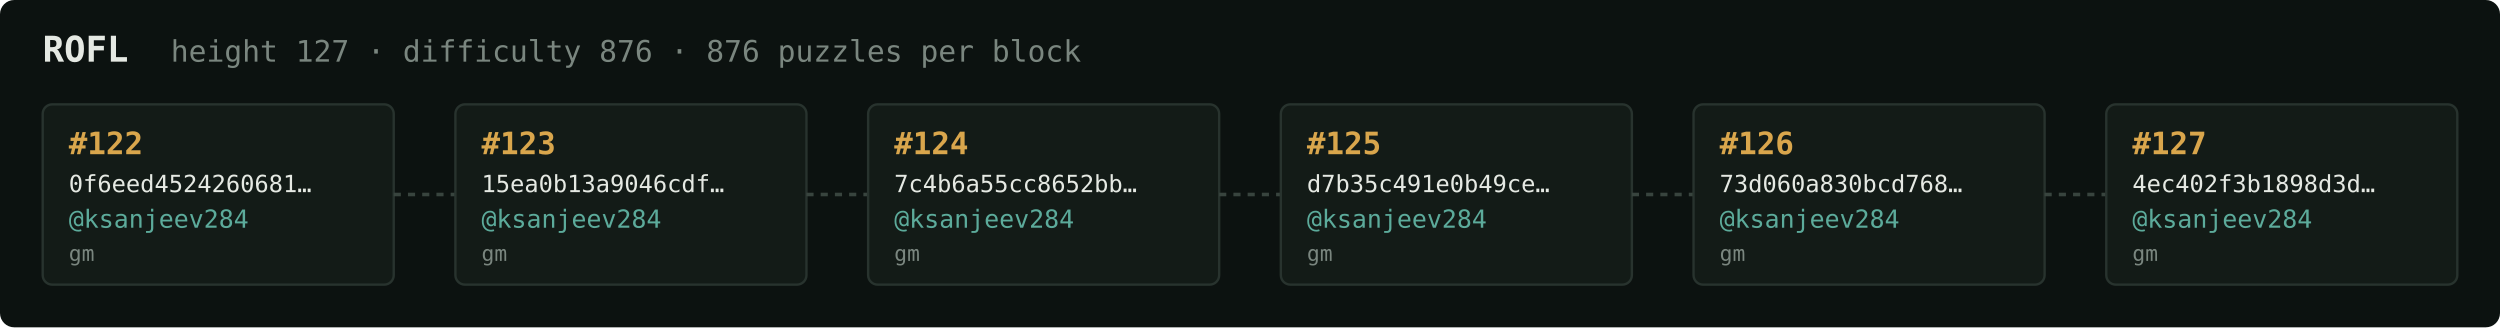
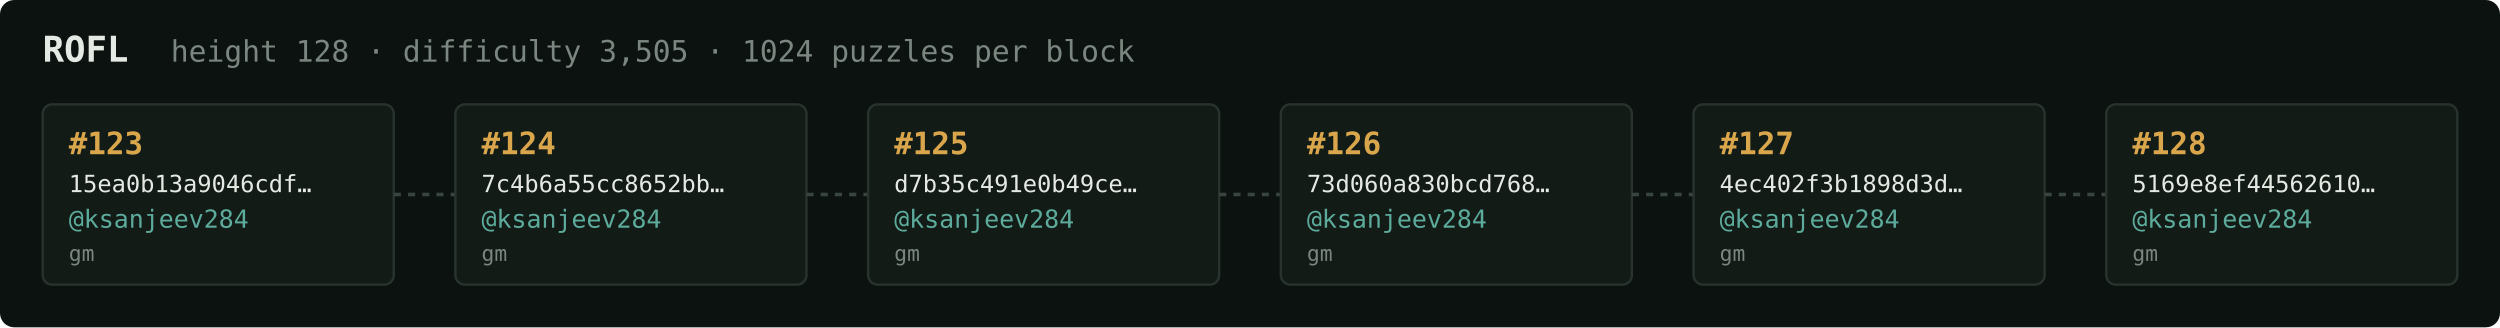
<svg xmlns="http://www.w3.org/2000/svg" width="1054" height="138" viewBox="0 0 1054 138" font-family="ui-monospace,SFMono-Regular,Menlo,monospace">
  <rect fill="#0c1210" width="1054" height="138" rx="6" />
  <text x="18" y="26" fill="#e5e9e3" font-size="15" font-weight="700">ROFL</text>
-   <text x="72" y="26" fill="#7a867f" font-size="12.5">height 127 · difficulty 876 · 876 puzzles per block</text>
+   <text x="72" y="26" fill="#7a867f" font-size="12.5">height 128 · difficulty 3,505 · 1024 puzzles per block</text>
  <rect x="18" y="44" width="148" height="76" rx="4" fill="#131b17" stroke="#28332e" stroke-width="1" />
-   <text x="29" y="65" fill="#d9a64c" font-size="13" font-weight="700">#122</text>
-   <text x="29" y="81" fill="#e5e9e3" font-size="10">0f6eed4524260681…</text>
+   <text x="29" y="65" fill="#d9a64c" font-size="13" font-weight="700">#123</text>
+   <text x="29" y="81" fill="#e5e9e3" font-size="10">15ea0b13a9046cdf…</text>
  <text x="29" y="96" fill="#5cab9b" font-size="10.5">@ksanjeev284</text>
  <text x="29" y="110" fill="#7a867f" font-size="9">gm</text>
  <line x1="166" y1="82.0" x2="192" y2="82.0" stroke="#38443e" stroke-width="1.5" stroke-dasharray="3 3" />
  <rect x="192" y="44" width="148" height="76" rx="4" fill="#131b17" stroke="#28332e" stroke-width="1" />
-   <text x="203" y="65" fill="#d9a64c" font-size="13" font-weight="700">#123</text>
-   <text x="203" y="81" fill="#e5e9e3" font-size="10">15ea0b13a9046cdf…</text>
+   <text x="203" y="65" fill="#d9a64c" font-size="13" font-weight="700">#124</text>
+   <text x="203" y="81" fill="#e5e9e3" font-size="10">7c4b6a55cc8652bb…</text>
  <text x="203" y="96" fill="#5cab9b" font-size="10.5">@ksanjeev284</text>
  <text x="203" y="110" fill="#7a867f" font-size="9">gm</text>
  <line x1="340" y1="82.0" x2="366" y2="82.0" stroke="#38443e" stroke-width="1.5" stroke-dasharray="3 3" />
  <rect x="366" y="44" width="148" height="76" rx="4" fill="#131b17" stroke="#28332e" stroke-width="1" />
-   <text x="377" y="65" fill="#d9a64c" font-size="13" font-weight="700">#124</text>
-   <text x="377" y="81" fill="#e5e9e3" font-size="10">7c4b6a55cc8652bb…</text>
+   <text x="377" y="65" fill="#d9a64c" font-size="13" font-weight="700">#125</text>
+   <text x="377" y="81" fill="#e5e9e3" font-size="10">d7b35c491e0b49ce…</text>
  <text x="377" y="96" fill="#5cab9b" font-size="10.5">@ksanjeev284</text>
  <text x="377" y="110" fill="#7a867f" font-size="9">gm</text>
  <line x1="514" y1="82.0" x2="540" y2="82.0" stroke="#38443e" stroke-width="1.5" stroke-dasharray="3 3" />
  <rect x="540" y="44" width="148" height="76" rx="4" fill="#131b17" stroke="#28332e" stroke-width="1" />
-   <text x="551" y="65" fill="#d9a64c" font-size="13" font-weight="700">#125</text>
-   <text x="551" y="81" fill="#e5e9e3" font-size="10">d7b35c491e0b49ce…</text>
+   <text x="551" y="65" fill="#d9a64c" font-size="13" font-weight="700">#126</text>
+   <text x="551" y="81" fill="#e5e9e3" font-size="10">73d060a830bcd768…</text>
  <text x="551" y="96" fill="#5cab9b" font-size="10.5">@ksanjeev284</text>
  <text x="551" y="110" fill="#7a867f" font-size="9">gm</text>
  <line x1="688" y1="82.0" x2="714" y2="82.0" stroke="#38443e" stroke-width="1.5" stroke-dasharray="3 3" />
  <rect x="714" y="44" width="148" height="76" rx="4" fill="#131b17" stroke="#28332e" stroke-width="1" />
-   <text x="725" y="65" fill="#d9a64c" font-size="13" font-weight="700">#126</text>
-   <text x="725" y="81" fill="#e5e9e3" font-size="10">73d060a830bcd768…</text>
+   <text x="725" y="65" fill="#d9a64c" font-size="13" font-weight="700">#127</text>
+   <text x="725" y="81" fill="#e5e9e3" font-size="10">4ec402f3b1898d3d…</text>
  <text x="725" y="96" fill="#5cab9b" font-size="10.5">@ksanjeev284</text>
  <text x="725" y="110" fill="#7a867f" font-size="9">gm</text>
  <line x1="862" y1="82.0" x2="888" y2="82.0" stroke="#38443e" stroke-width="1.5" stroke-dasharray="3 3" />
  <rect x="888" y="44" width="148" height="76" rx="4" fill="#131b17" stroke="#28332e" stroke-width="1" />
-   <text x="899" y="65" fill="#d9a64c" font-size="13" font-weight="700">#127</text>
-   <text x="899" y="81" fill="#e5e9e3" font-size="10">4ec402f3b1898d3d…</text>
+   <text x="899" y="65" fill="#d9a64c" font-size="13" font-weight="700">#128</text>
+   <text x="899" y="81" fill="#e5e9e3" font-size="10">5169e8ef44562610…</text>
  <text x="899" y="96" fill="#5cab9b" font-size="10.5">@ksanjeev284</text>
  <text x="899" y="110" fill="#7a867f" font-size="9">gm</text>
</svg>
